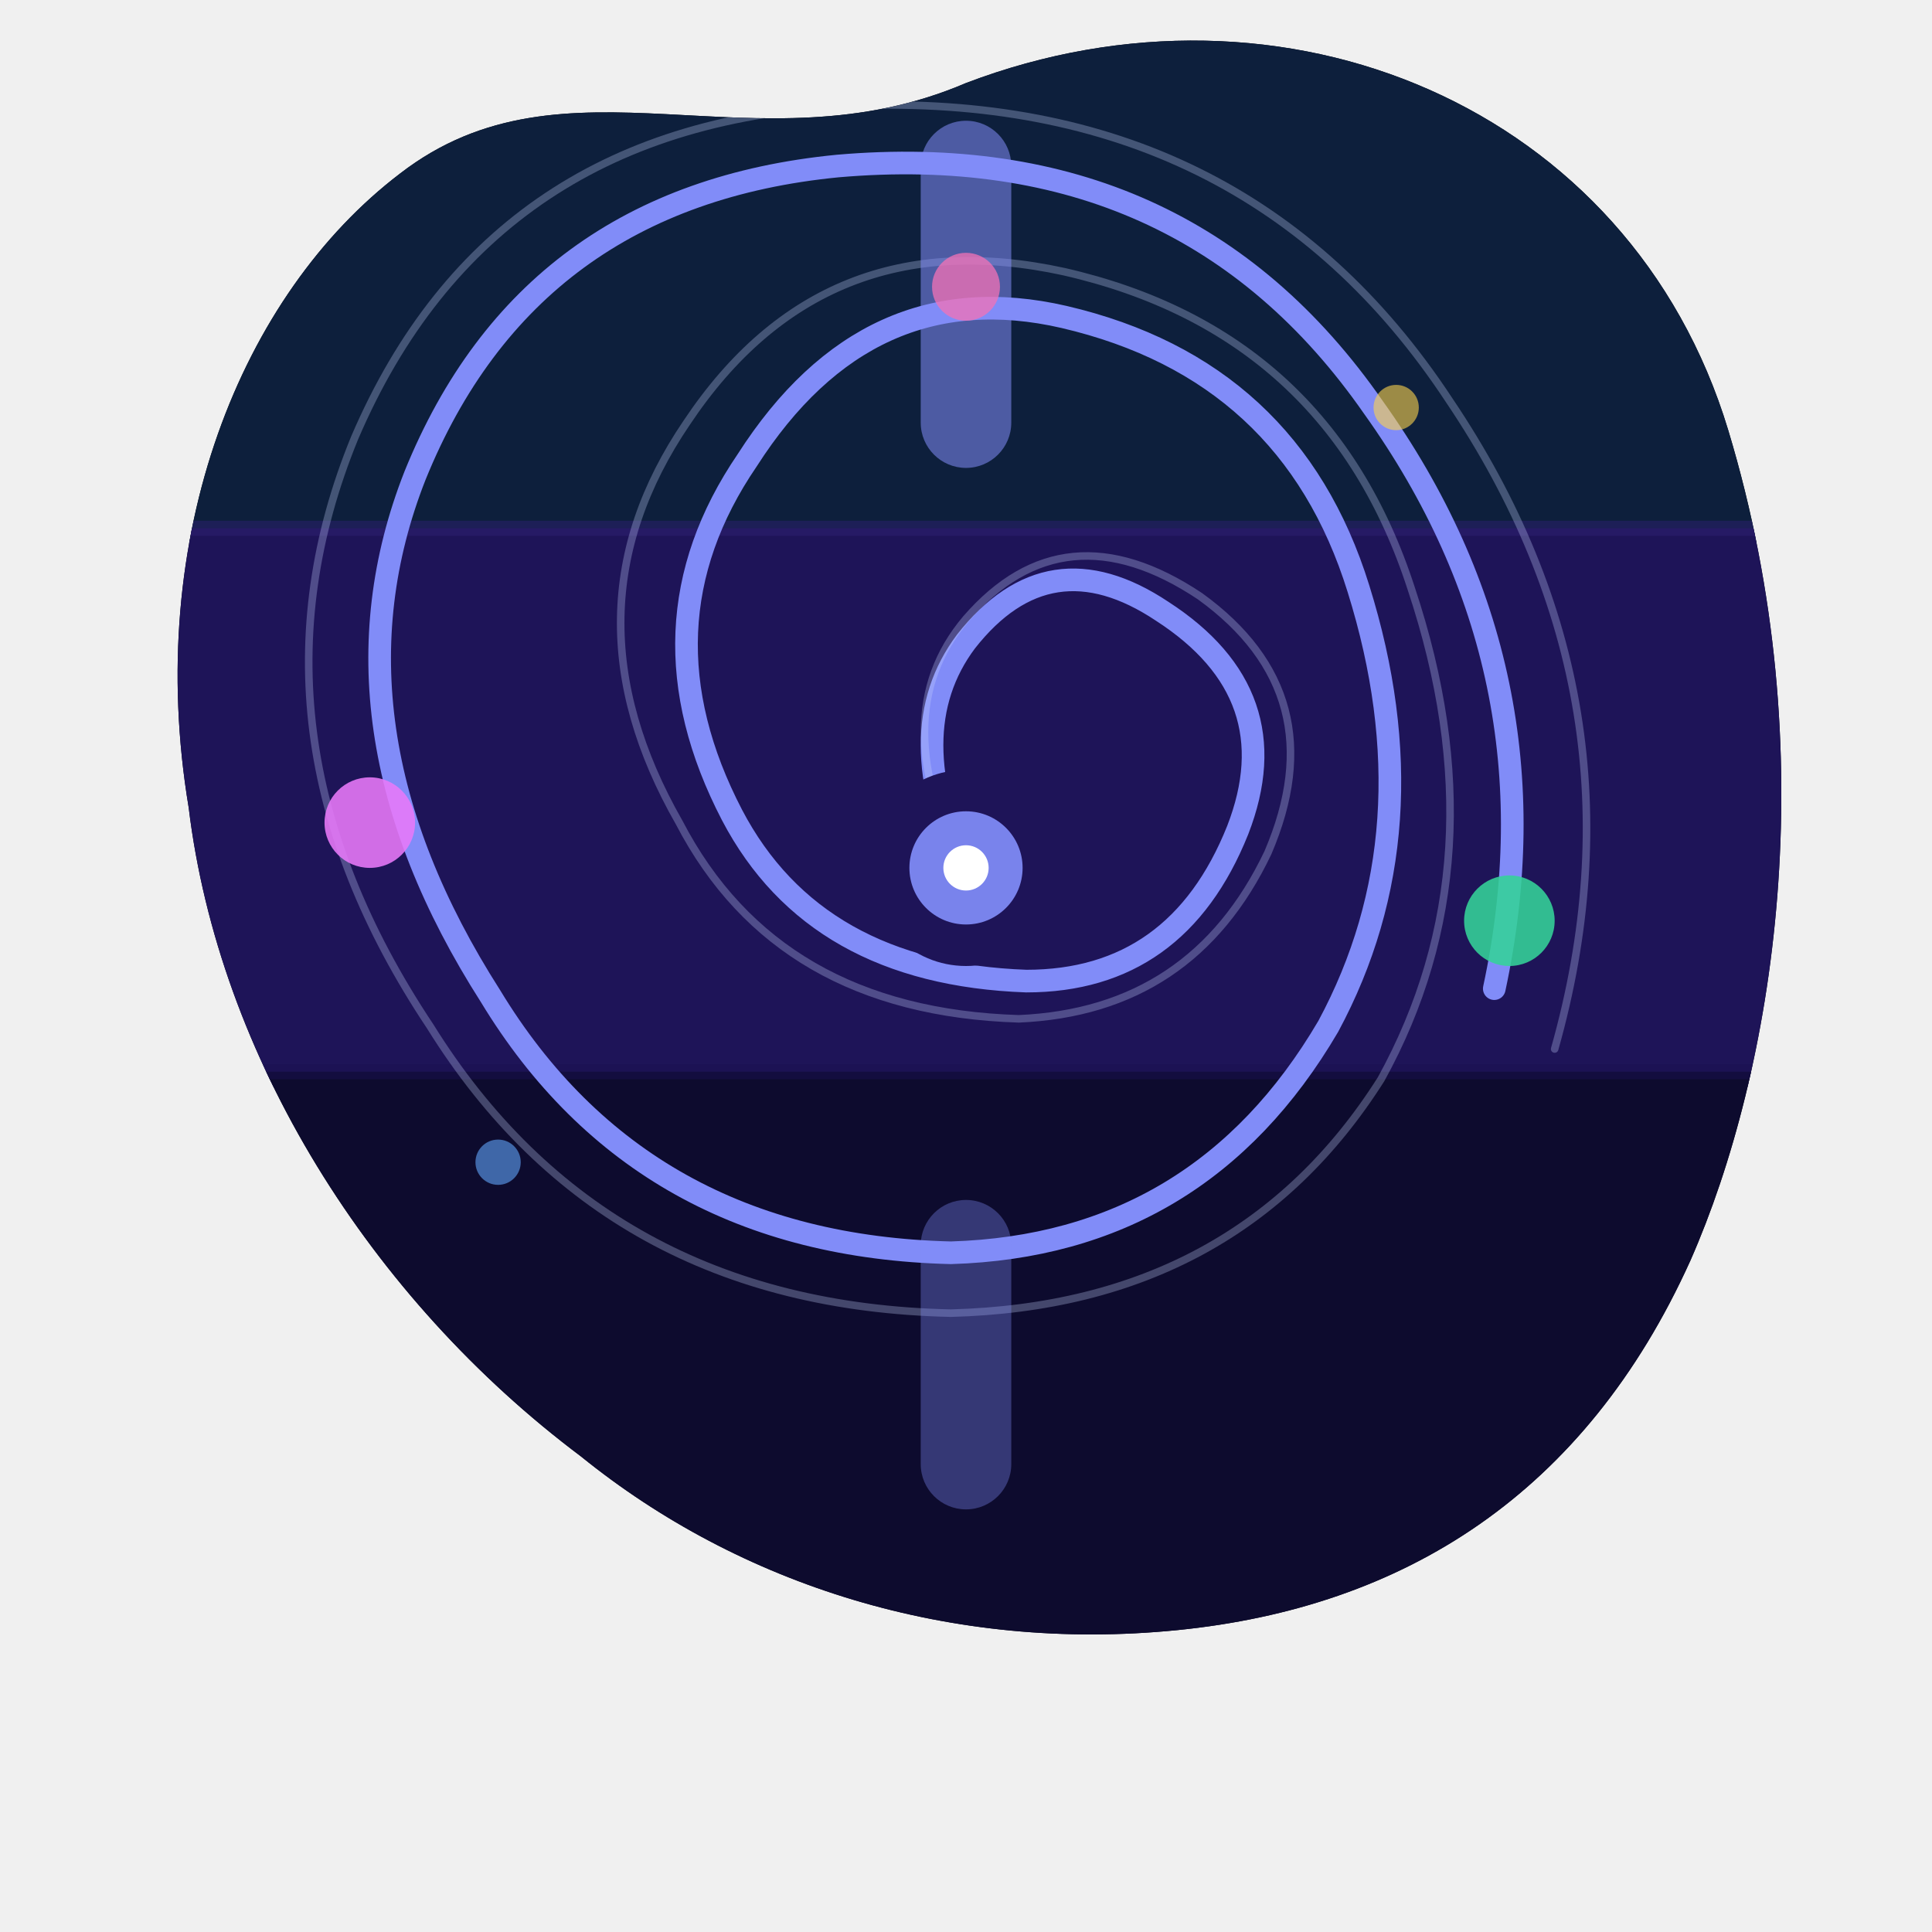
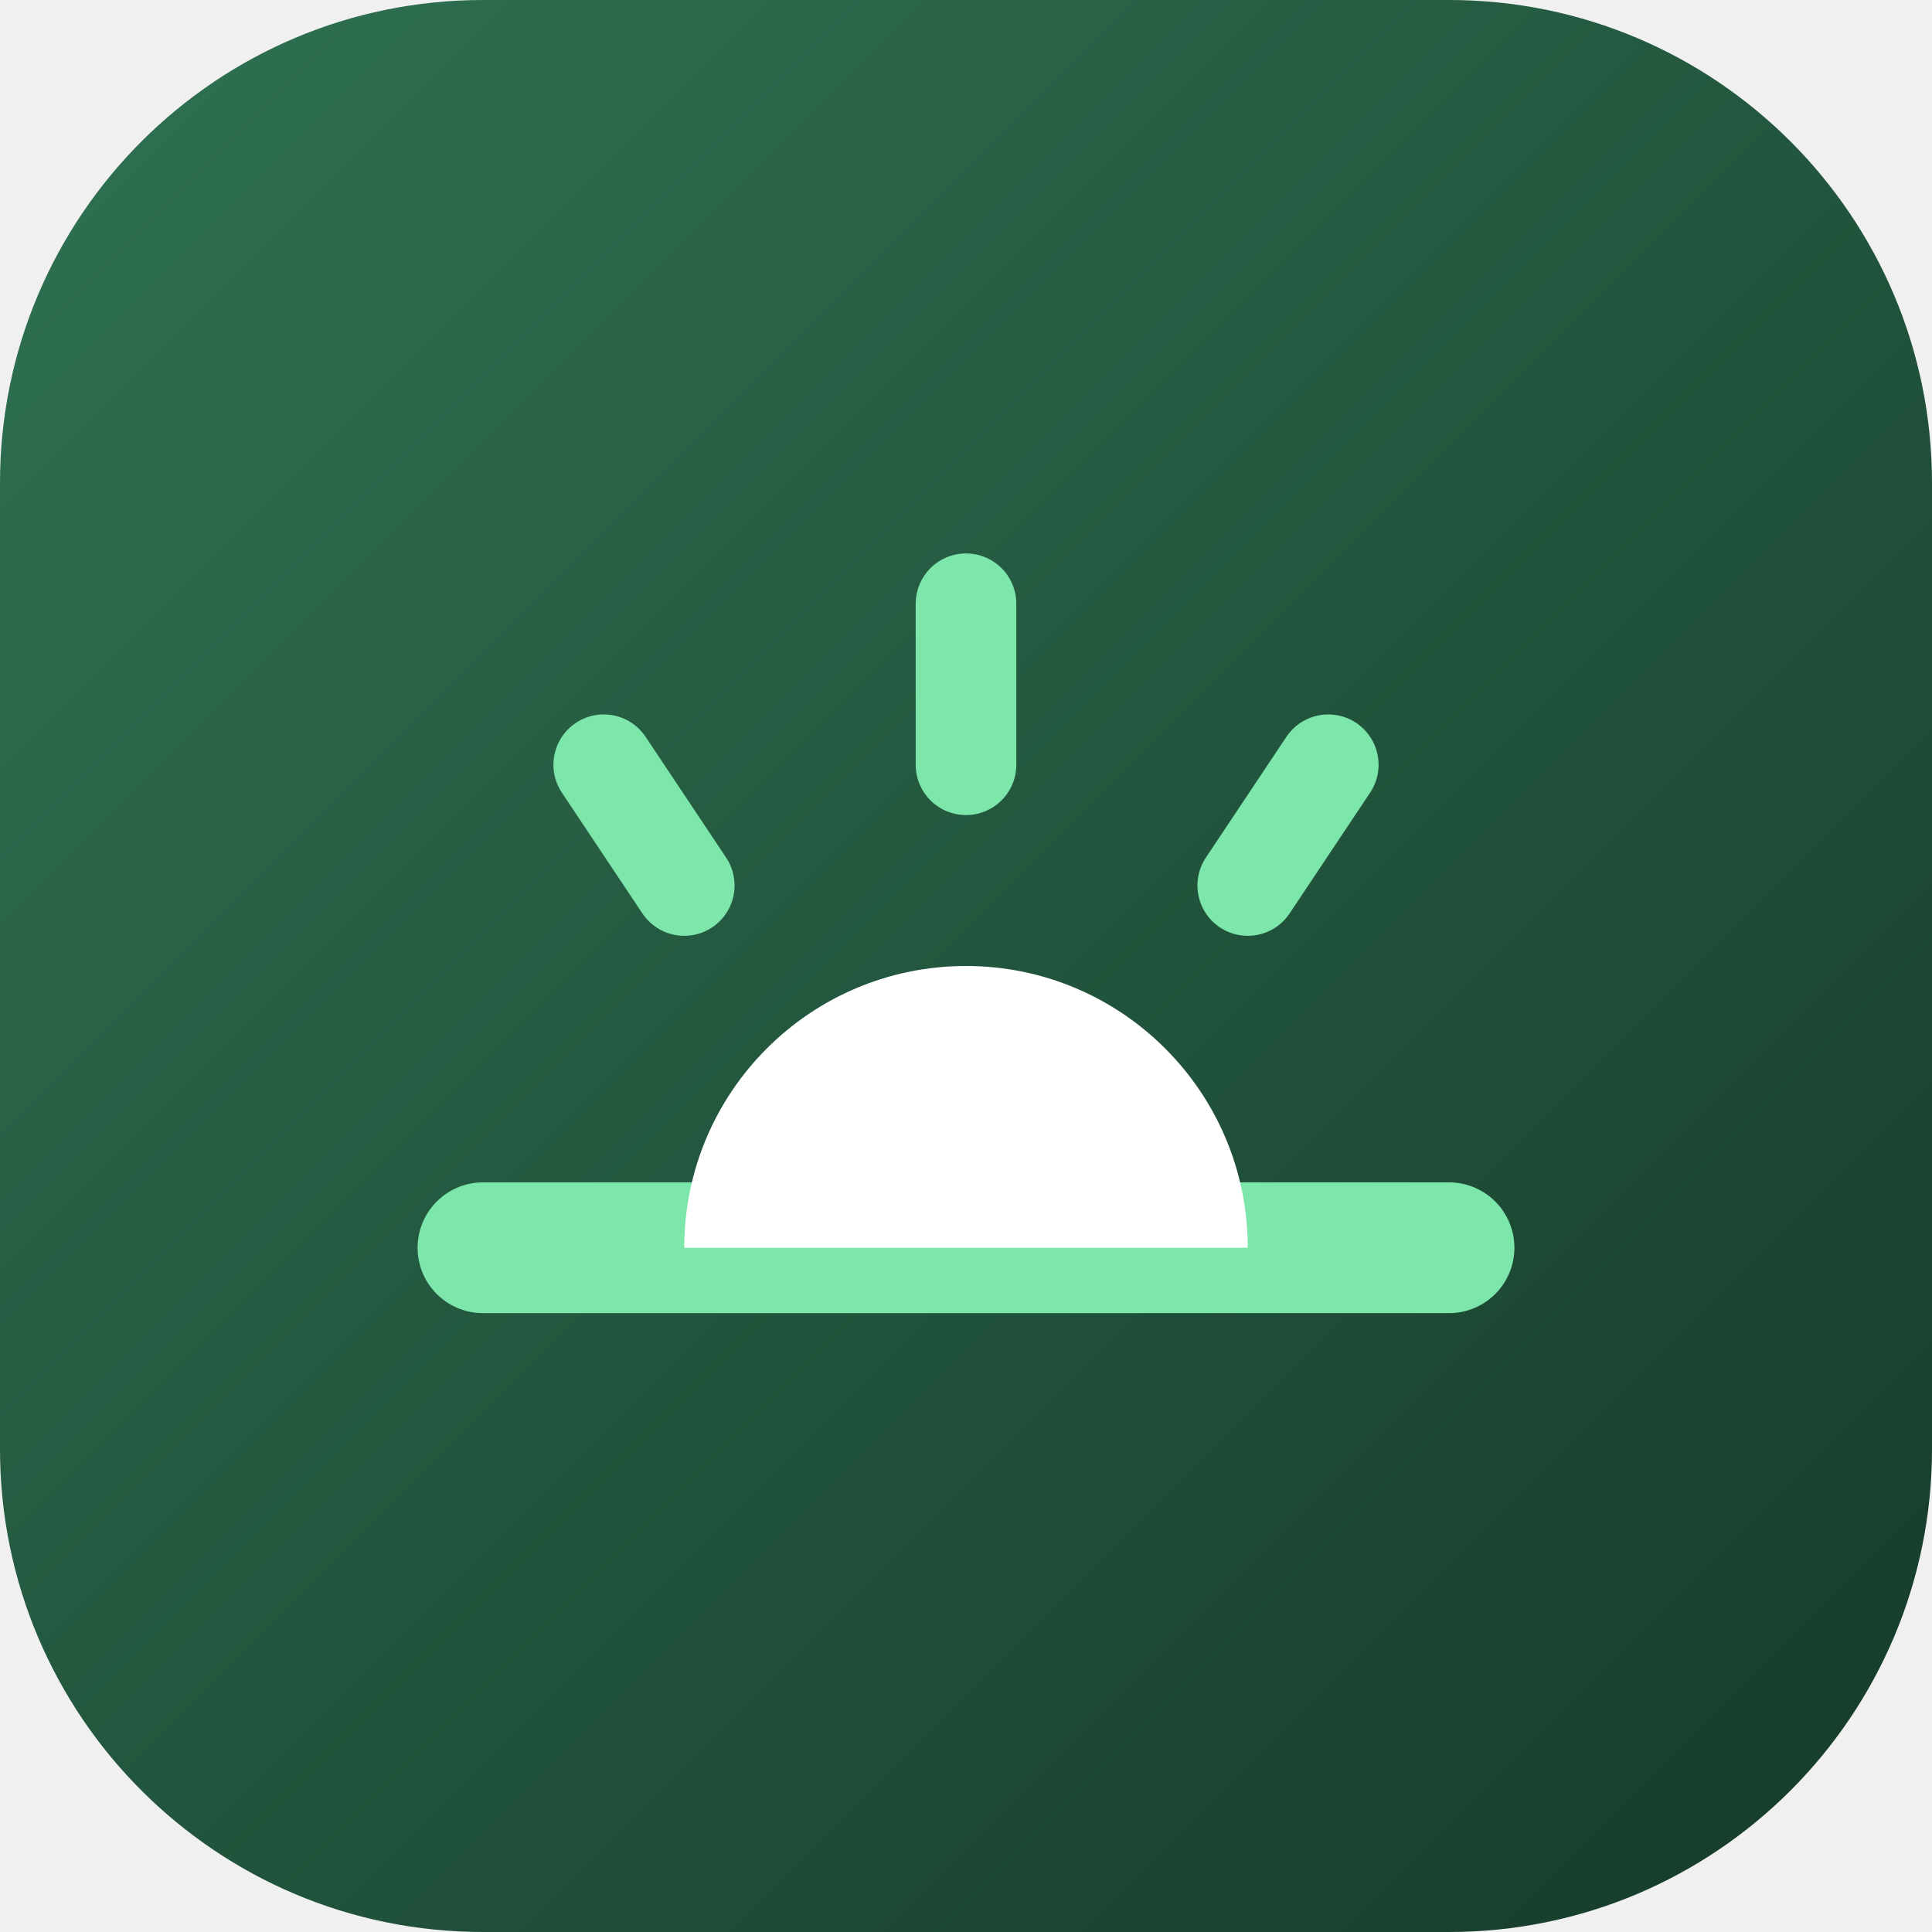
- <svg xmlns="http://www.w3.org/2000/svg" viewBox="0 0 512 512" width="512" height="512">
+ <svg xmlns="http://www.w3.org/2000/svg" viewBox="0 0 96 96">
  <defs>
-     <clipPath id="blob">
-       <path d="M256,22 C340,-10 432,28 458,114 C484,200 470,284 448,334 C420,396 372,426 312,432 C252,438 196,420 154,386 C98,344 58,280 50,214 C38,142 64,78 106,46 C150,12 200,46 256,22Z" />
-     </clipPath>
+     <linearGradient id="g1" x1="0" y1="0" x2="1" y2="1">
+       <stop offset="0%" stop-color="#2F7253" />
+       <stop offset="100%" stop-color="#163A29" />
+     </linearGradient>
  </defs>
-   <path d="M256,22 C340,-10 432,28 458,114 C484,200 470,284 448,334 C420,396 372,426 312,432 C252,438 196,420 154,386 C98,344 58,280 50,214 C38,142 64,78 106,46 C150,12 200,46 256,22Z" fill="#080c18" />
-   <g clip-path="url(#blob)">
-     <rect x="0" y="0" width="512" height="144" fill="#0d1f3c" />
-     <rect x="0" y="140" width="512" height="148" fill="#1e1458" />
-     <rect x="0" y="284" width="512" height="160" fill="#0d0b2e" />
-     <rect x="0" y="138" width="512" height="4" fill="#2d1f72" opacity="0.5" />
-     <rect x="0" y="282" width="512" height="4" fill="#1a1050" opacity="0.5" />
-     <path d="M256 232 Q238 194 256 170 Q278 142 308 162 Q342 184 328 220 Q312 260 272 260 Q216 258 194 216 Q168 166 198 122 Q230 72 282 84 Q342 98 360 156 Q380 220 352 272 Q318 330 252 332 Q170 330 130 264 Q84 192 110 126 Q140 52 222 44 Q314 36 364 108 Q414 178 396 262" fill="none" stroke="#818cf8" stroke-width="6" stroke-linecap="round" />
-     <path d="M256 232 Q234 190 256 164 Q282 134 318 158 Q354 184 336 226 Q316 268 270 270 Q206 268 180 218 Q148 162 182 112 Q218 58 282 72 Q352 88 374 156 Q398 228 366 286 Q328 346 252 348 Q160 346 114 272 Q62 194 94 116 Q130 32 226 28 Q330 24 384 106 Q438 186 412 278" fill="none" stroke="#c7d2fe" stroke-width="2" stroke-linecap="round" opacity="0.3" />
-     <rect x="244" y="32" width="24" height="92" rx="12" fill="#818cf8" opacity="0.55" />
-     <rect x="244" y="318" width="24" height="82" rx="12" fill="#818cf8" opacity="0.35" />
-     <circle cx="98" cy="218" r="12" fill="#e879f9" opacity="0.88" />
-     <circle cx="400" cy="244" r="12" fill="#34d399" opacity="0.88" />
-     <circle cx="256" cy="76" r="9" fill="#f472b6" opacity="0.75" />
-     <circle cx="370" cy="108" r="6" fill="#fcd34d" opacity="0.6" />
-     <circle cx="132" cy="308" r="6" fill="#60a5fa" opacity="0.6" />
-     <circle cx="256" cy="230" r="26" fill="#1e1458" />
-     <circle cx="256" cy="230" r="15" fill="#818cf8" opacity="0.92" />
-     <circle cx="256" cy="230" r="6" fill="#ffffff" />
+   <rect width="96" height="96" rx="24" fill="url(#g1)" />
+   <line x1="24" y1="62" x2="72" y2="62" stroke="#7DE6AB" stroke-width="6.5" stroke-linecap="round" />
+   <path d="M34 62 A14 14 0 0 1 62 62 Z" fill="#fff" />
+   <g stroke="#7DE6AB" stroke-width="5" stroke-linecap="round">
+     <line x1="48" y1="30" x2="48" y2="38" />
+     <line x1="30" y1="38" x2="34" y2="44" />
+     <line x1="66" y1="38" x2="62" y2="44" />
  </g>
</svg>
